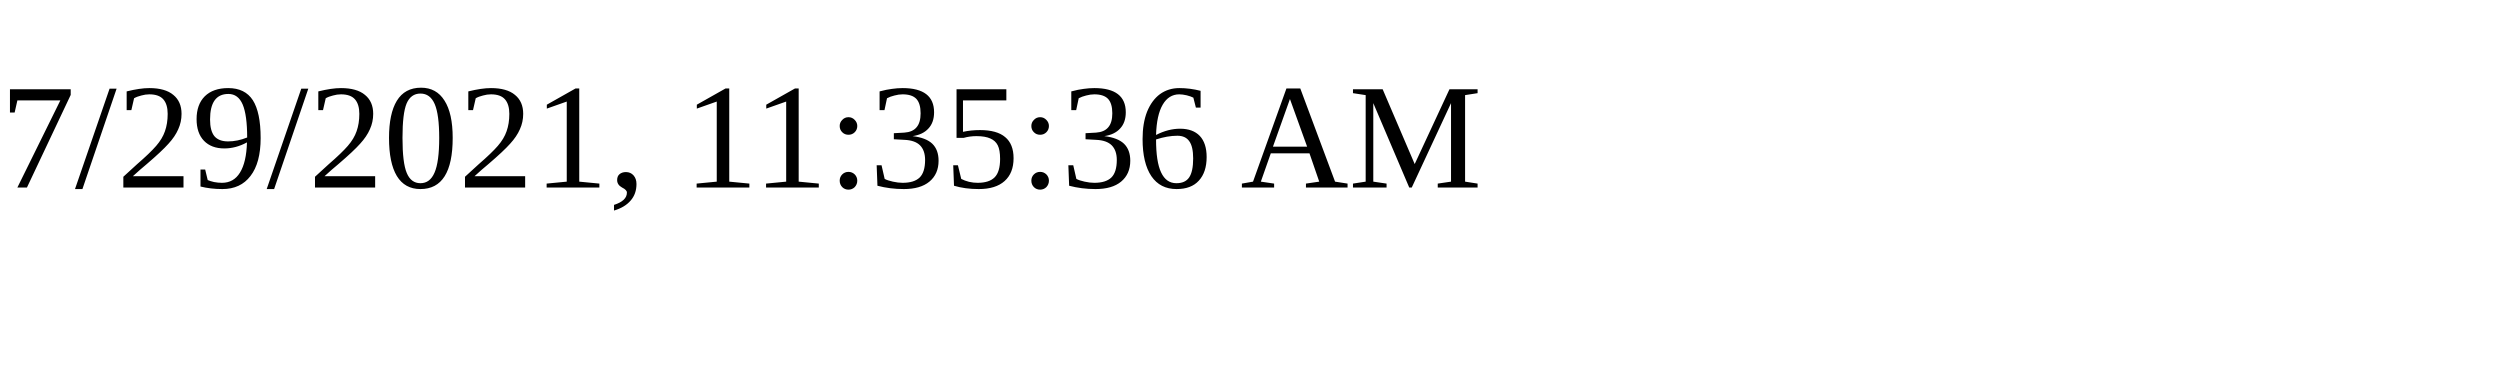
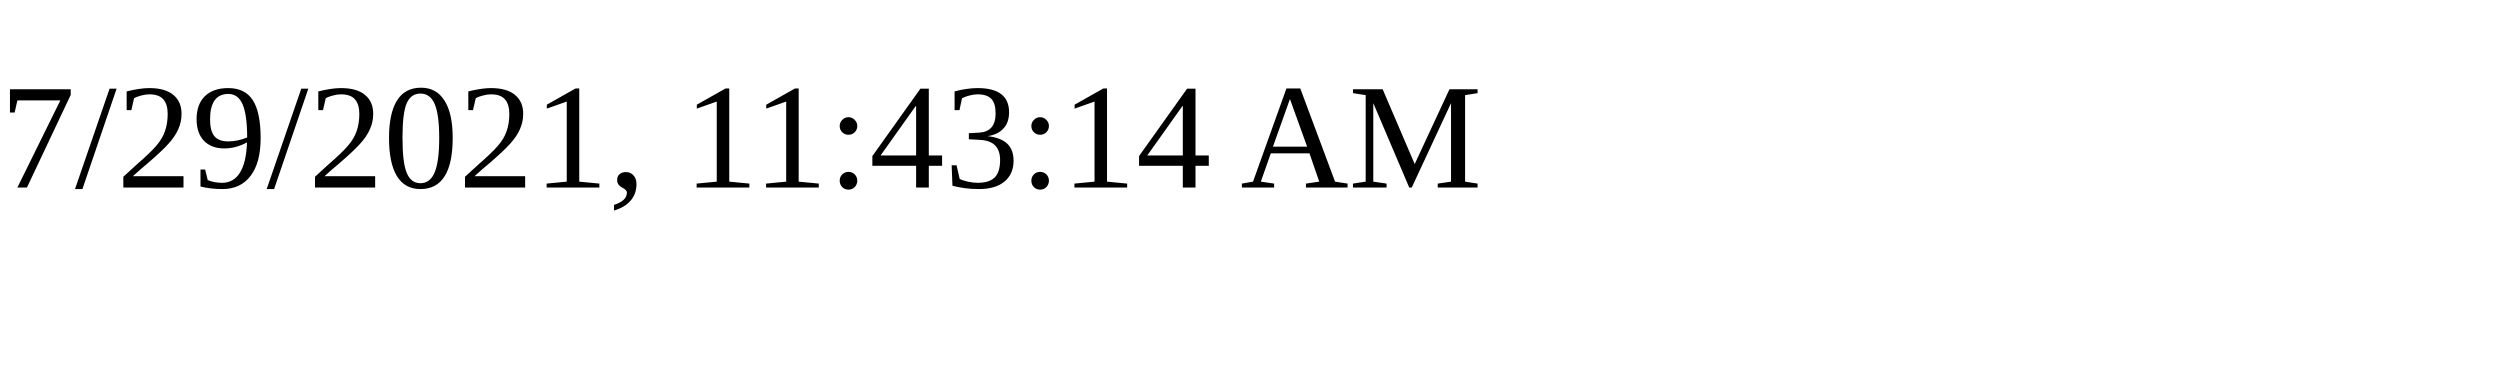
<svg xmlns="http://www.w3.org/2000/svg" height="30" width="200">
-   <text x="0" y="15">7/29/2021, 11:35:36 AM</text>
+   <text x="0" y="15">7/29/2021, 11:43:14 AM</text>
</svg>
